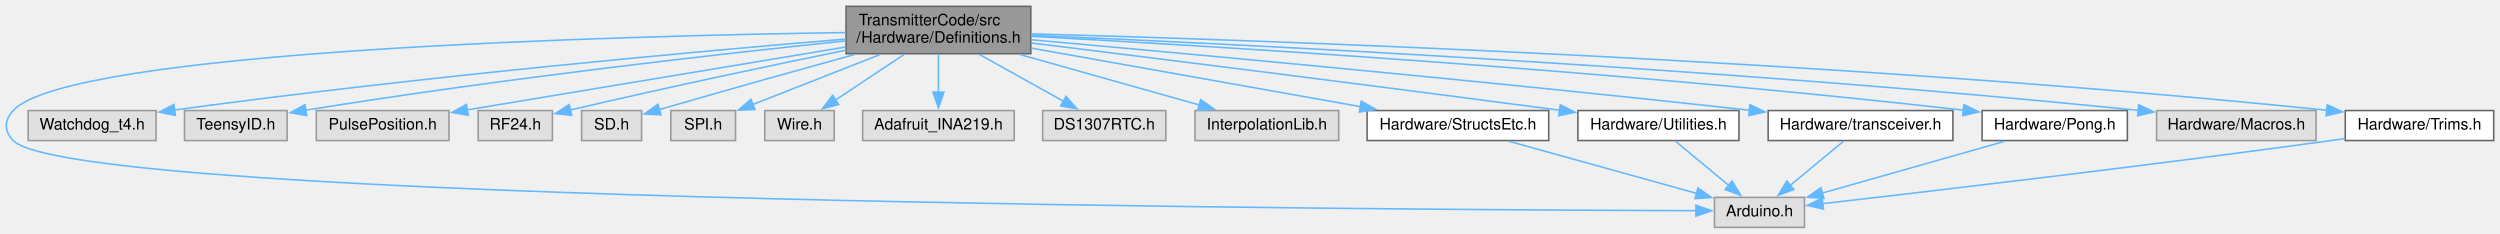
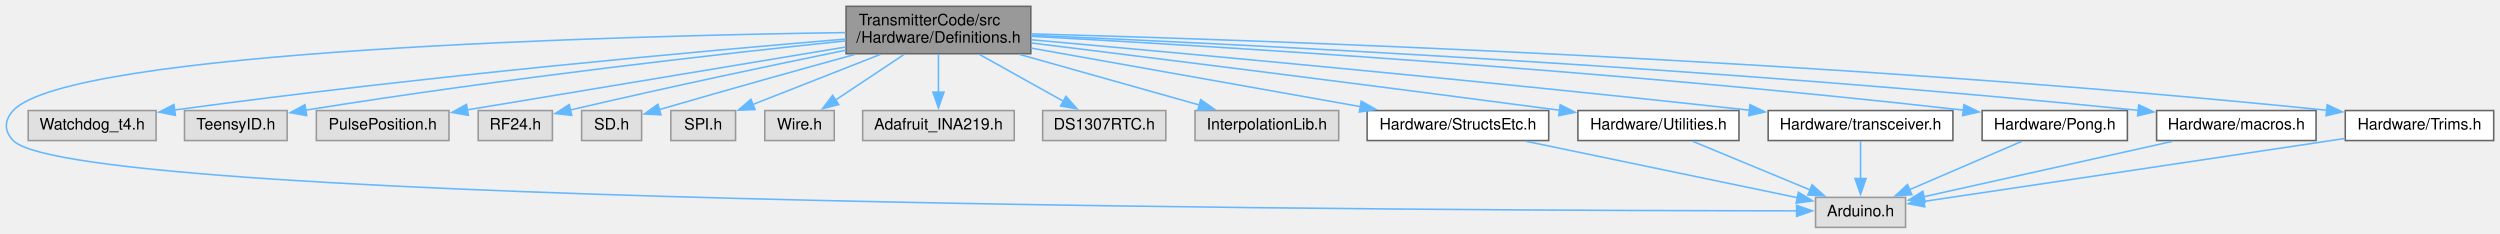
- <svg xmlns="http://www.w3.org/2000/svg" xmlns:xlink="http://www.w3.org/1999/xlink" width="1583pt" height="148pt" viewBox="0.00 0.00 1583.35 148.00">
+ <svg xmlns="http://www.w3.org/2000/svg" xmlns:xlink="http://www.w3.org/1999/xlink" width="1583pt" height="148pt" viewBox="0.00 0.00 1583.36 148.00">
  <g id="graph0" class="graph" transform="scale(1 1) rotate(0) translate(4 144)">
    <g id="node1" class="node">
      <g id="a_node1">
        <a xlink:title=" ">
-           <polygon fill="#999999" stroke="#666666" points="648.85,-140 531.85,-140 531.85,-110 648.85,-110 648.85,-140" />
-           <text text-anchor="start" x="539.85" y="-128" font-family="Helvetica,sans-Serif" font-size="10.00">TransmitterCode/src</text>
-           <text text-anchor="middle" x="590.35" y="-117" font-family="Helvetica,sans-Serif" font-size="10.00">/Hardware/Definitions.h</text>
+           <polygon fill="#999999" stroke="#666666" points="648.86,-140 531.86,-140 531.86,-110 648.86,-110 648.86,-140" />
+           <text text-anchor="start" x="539.86" y="-128" font-family="Helvetica,sans-Serif" font-size="10.00">TransmitterCode/src</text>
+           <text text-anchor="middle" x="590.36" y="-117" font-family="Helvetica,sans-Serif" font-size="10.00">/Hardware/Definitions.h</text>
        </a>
      </g>
    </g>
    <g id="node2" class="node">
      <g id="a_node2">
        <a xlink:title=" ">
-           <polygon fill="#e0e0e0" stroke="#999999" points="1138.85,-19 1081.85,-19 1081.85,0 1138.85,0 1138.85,-19" />
-           <text text-anchor="middle" x="1110.35" y="-7" font-family="Helvetica,sans-Serif" font-size="10.00">Arduino.h</text>
+           <polygon fill="#e0e0e0" stroke="#999999" points="1202.86,-19 1145.86,-19 1145.86,0 1202.86,0 1202.86,-19" />
+           <text text-anchor="middle" x="1174.36" y="-7" font-family="Helvetica,sans-Serif" font-size="10.00">Arduino.h</text>
        </a>
      </g>
    </g>
    <g id="edge1" class="edge">
-       <path fill="none" stroke="#63b8ff" d="M531.48,-123.39C389.92,-121.31 39.53,-112.31 4.35,-74 -1.36,-67.78 -1.5,-61.09 4.35,-55 41.98,-15.82 876.17,-11.14 1070.26,-10.58" />
-       <polygon fill="#63b8ff" stroke="#63b8ff" points="1070.09,-14.08 1080.08,-10.55 1070.07,-7.08 1070.09,-14.08" />
+       <path fill="none" stroke="#63b8ff" d="M531.48,-123.39C389.92,-121.31 39.53,-112.31 4.36,-74 -1.36,-67.78 -1.5,-61.08 4.36,-55 44.33,-13.47 932.3,-10.6 1133.9,-10.48" />
+       <polygon fill="#63b8ff" stroke="#63b8ff" points="1133.87,-13.98 1143.87,-10.48 1133.87,-6.98 1133.87,-13.98" />
    </g>
    <g id="node3" class="node">
      <g id="a_node3">
        <a xlink:title=" ">
-           <polygon fill="#e0e0e0" stroke="#999999" points="94.85,-74 13.85,-74 13.85,-55 94.85,-55 94.85,-74" />
-           <text text-anchor="middle" x="54.35" y="-62" font-family="Helvetica,sans-Serif" font-size="10.00">Watchdog_t4.h</text>
+           <polygon fill="#e0e0e0" stroke="#999999" points="94.86,-74 13.86,-74 13.86,-55 94.86,-55 94.86,-74" />
+           <text text-anchor="middle" x="54.36" y="-62" font-family="Helvetica,sans-Serif" font-size="10.00">Watchdog_t4.h</text>
        </a>
      </g>
    </g>
    <g id="edge2" class="edge">
-       <path fill="none" stroke="#63b8ff" d="M531.72,-119.3C442.14,-111.84 265.59,-95.98 106.19,-74.31" />
+       <path fill="none" stroke="#63b8ff" d="M531.73,-119.3C442.15,-111.84 265.59,-95.98 106.19,-74.31" />
      <polygon fill="#63b8ff" stroke="#63b8ff" points="107.11,-70.91 96.73,-73.01 106.16,-77.84 107.11,-70.91" />
    </g>
    <g id="node4" class="node">
      <g id="a_node4">
        <a xlink:title=" ">
-           <polygon fill="#e0e0e0" stroke="#999999" points="177.85,-74 112.85,-74 112.85,-55 177.85,-55 177.85,-74" />
-           <text text-anchor="middle" x="145.35" y="-62" font-family="Helvetica,sans-Serif" font-size="10.00">TeensyID.h</text>
+           <polygon fill="#e0e0e0" stroke="#999999" points="177.86,-74 112.86,-74 112.86,-55 177.86,-55 177.86,-74" />
+           <text text-anchor="middle" x="145.36" y="-62" font-family="Helvetica,sans-Serif" font-size="10.00">TeensyID.h</text>
        </a>
      </g>
    </g>
    <g id="edge3" class="edge">
-       <path fill="none" stroke="#63b8ff" d="M531.42,-118.11C454.96,-110.16 317.21,-94.75 189.47,-74.23" />
+       <path fill="none" stroke="#63b8ff" d="M531.42,-118.11C454.97,-110.16 317.21,-94.75 189.47,-74.23" />
      <polygon fill="#63b8ff" stroke="#63b8ff" points="190.25,-70.81 179.82,-72.66 189.13,-77.72 190.25,-70.81" />
    </g>
    <g id="node5" class="node">
      <g id="a_node5">
        <a xlink:title=" ">
-           <polygon fill="#e0e0e0" stroke="#999999" points="280.35,-74 196.35,-74 196.35,-55 280.35,-55 280.35,-74" />
-           <text text-anchor="middle" x="238.35" y="-62" font-family="Helvetica,sans-Serif" font-size="10.00">PulsePosition.h</text>
+           <polygon fill="#e0e0e0" stroke="#999999" points="280.36,-74 196.36,-74 196.36,-55 280.36,-55 280.36,-74" />
+           <text text-anchor="middle" x="238.36" y="-62" font-family="Helvetica,sans-Serif" font-size="10.00">PulsePosition.h</text>
        </a>
      </g>
    </g>
    <g id="edge4" class="edge">
-       <path fill="none" stroke="#63b8ff" d="M531.52,-114.24C473.27,-104.57 381.22,-89.28 291.82,-74.41" />
+       <path fill="none" stroke="#63b8ff" d="M531.52,-114.24C473.28,-104.57 381.22,-89.28 291.83,-74.41" />
      <polygon fill="#63b8ff" stroke="#63b8ff" points="292.59,-70.99 282.15,-72.8 291.44,-77.89 292.59,-70.99" />
    </g>
    <g id="node6" class="node">
      <g id="a_node6">
        <a xlink:title=" ">
-           <polygon fill="#e0e0e0" stroke="#999999" points="345.85,-74 298.85,-74 298.85,-55 345.85,-55 345.85,-74" />
-           <text text-anchor="middle" x="322.35" y="-62" font-family="Helvetica,sans-Serif" font-size="10.00">RF24.h</text>
+           <polygon fill="#e0e0e0" stroke="#999999" points="345.86,-74 298.86,-74 298.86,-55 345.86,-55 345.86,-74" />
+           <text text-anchor="middle" x="322.36" y="-62" font-family="Helvetica,sans-Serif" font-size="10.00">RF24.h</text>
        </a>
      </g>
    </g>
    <g id="edge5" class="edge">
-       <path fill="none" stroke="#63b8ff" d="M531.77,-112.26C486.65,-103.05 422.45,-89.59 357.05,-74.32" />
-       <polygon fill="#63b8ff" stroke="#63b8ff" points="358.12,-70.97 347.59,-72.1 356.52,-77.79 358.12,-70.97" />
+       <path fill="none" stroke="#63b8ff" d="M531.77,-112.26C486.65,-103.05 422.46,-89.59 357.05,-74.32" />
+       <polygon fill="#63b8ff" stroke="#63b8ff" points="358.13,-70.97 347.59,-72.1 356.53,-77.79 358.13,-70.97" />
    </g>
    <g id="node7" class="node">
      <g id="a_node7">
        <a xlink:title=" ">
-           <polygon fill="#e0e0e0" stroke="#999999" points="402.35,-74 364.35,-74 364.35,-55 402.35,-55 402.35,-74" />
-           <text text-anchor="middle" x="383.35" y="-62" font-family="Helvetica,sans-Serif" font-size="10.00">SD.h</text>
+           <polygon fill="#e0e0e0" stroke="#999999" points="402.36,-74 364.36,-74 364.36,-55 402.36,-55 402.36,-74" />
+           <text text-anchor="middle" x="383.36" y="-62" font-family="Helvetica,sans-Serif" font-size="10.00">SD.h</text>
        </a>
      </g>
    </g>
    <g id="edge6" class="edge">
-       <path fill="none" stroke="#63b8ff" d="M537.4,-109.54C504.3,-100.43 460.52,-88.24 413.63,-74.62" />
+       <path fill="none" stroke="#63b8ff" d="M537.4,-109.54C504.3,-100.43 460.53,-88.24 413.63,-74.62" />
      <polygon fill="#63b8ff" stroke="#63b8ff" points="414.65,-71.27 404.07,-71.83 412.69,-77.99 414.65,-71.27" />
    </g>
    <g id="node8" class="node">
      <g id="a_node8">
        <a xlink:title=" ">
-           <polygon fill="#e0e0e0" stroke="#999999" points="461.85,-74 420.85,-74 420.85,-55 461.85,-55 461.85,-74" />
-           <text text-anchor="middle" x="441.35" y="-62" font-family="Helvetica,sans-Serif" font-size="10.00">SPI.h</text>
+           <polygon fill="#e0e0e0" stroke="#999999" points="461.86,-74 420.86,-74 420.86,-55 461.86,-55 461.86,-74" />
+           <text text-anchor="middle" x="441.36" y="-62" font-family="Helvetica,sans-Serif" font-size="10.00">SPI.h</text>
        </a>
      </g>
    </g>
    <g id="edge7" class="edge">
-       <path fill="none" stroke="#63b8ff" d="M553.52,-109.54C528.67,-99.78 496.24,-87.05 472.64,-77.78" />
+       <path fill="none" stroke="#63b8ff" d="M553.52,-109.54C528.68,-99.78 496.24,-87.05 472.65,-77.78" />
      <polygon fill="#63b8ff" stroke="#63b8ff" points="474.16,-74.62 463.57,-74.22 471.6,-81.14 474.16,-74.62" />
    </g>
    <g id="node9" class="node">
      <g id="a_node9">
        <a xlink:title=" ">
-           <polygon fill="#e0e0e0" stroke="#999999" points="524.35,-74 480.35,-74 480.35,-55 524.35,-55 524.35,-74" />
-           <text text-anchor="middle" x="502.35" y="-62" font-family="Helvetica,sans-Serif" font-size="10.00">Wire.h</text>
+           <polygon fill="#e0e0e0" stroke="#999999" points="524.36,-74 480.36,-74 480.36,-55 524.36,-55 524.36,-74" />
+           <text text-anchor="middle" x="502.36" y="-62" font-family="Helvetica,sans-Serif" font-size="10.00">Wire.h</text>
        </a>
      </g>
    </g>
    <g id="edge8" class="edge">
      <path fill="none" stroke="#63b8ff" d="M568.6,-109.54C555.38,-100.75 538.52,-89.54 525.12,-80.63" />
      <polygon fill="#63b8ff" stroke="#63b8ff" points="527.19,-77.81 516.92,-75.18 523.31,-83.63 527.19,-77.81" />
    </g>
    <g id="node10" class="node">
      <g id="a_node10">
        <a xlink:title=" ">
-           <polygon fill="#e0e0e0" stroke="#999999" points="638.35,-74 542.35,-74 542.35,-55 638.35,-55 638.35,-74" />
-           <text text-anchor="middle" x="590.35" y="-62" font-family="Helvetica,sans-Serif" font-size="10.00">Adafruit_INA219.h</text>
+           <polygon fill="#e0e0e0" stroke="#999999" points="638.36,-74 542.36,-74 542.36,-55 638.36,-55 638.36,-74" />
+           <text text-anchor="middle" x="590.36" y="-62" font-family="Helvetica,sans-Serif" font-size="10.00">Adafruit_INA219.h</text>
        </a>
      </g>
    </g>
    <g id="edge9" class="edge">
-       <path fill="none" stroke="#63b8ff" d="M590.35,-109.54C590.35,-102.34 590.35,-93.53 590.35,-85.68" />
-       <polygon fill="#63b8ff" stroke="#63b8ff" points="593.85,-85.69 590.35,-75.69 586.85,-85.69 593.85,-85.69" />
+       <path fill="none" stroke="#63b8ff" d="M590.36,-109.54C590.36,-102.34 590.36,-93.53 590.36,-85.68" />
+       <polygon fill="#63b8ff" stroke="#63b8ff" points="593.86,-85.69 590.36,-75.69 586.86,-85.69 593.86,-85.69" />
    </g>
    <g id="node11" class="node">
      <g id="a_node11">
        <a xlink:title=" ">
-           <polygon fill="#e0e0e0" stroke="#999999" points="734.35,-74 656.35,-74 656.35,-55 734.35,-55 734.35,-74" />
-           <text text-anchor="middle" x="695.35" y="-62" font-family="Helvetica,sans-Serif" font-size="10.00">DS1307RTC.h</text>
+           <polygon fill="#e0e0e0" stroke="#999999" points="734.36,-74 656.36,-74 656.36,-55 734.36,-55 734.36,-74" />
+           <text text-anchor="middle" x="695.36" y="-62" font-family="Helvetica,sans-Serif" font-size="10.00">DS1307RTC.h</text>
        </a>
      </g>
    </g>
    <g id="edge10" class="edge">
      <path fill="none" stroke="#63b8ff" d="M616.31,-109.54C632.55,-100.49 653.39,-88.88 669.59,-79.85" />
-       <polygon fill="#63b8ff" stroke="#63b8ff" points="671.12,-83.01 678.15,-75.08 667.71,-76.89 671.12,-83.01" />
+       <polygon fill="#63b8ff" stroke="#63b8ff" points="671.12,-83.01 678.16,-75.08 667.72,-76.89 671.12,-83.01" />
    </g>
    <g id="node12" class="node">
      <g id="a_node12">
        <a xlink:title=" ">
-           <polygon fill="#e0e0e0" stroke="#999999" points="843.85,-74 752.85,-74 752.85,-55 843.85,-55 843.85,-74" />
-           <text text-anchor="middle" x="798.35" y="-62" font-family="Helvetica,sans-Serif" font-size="10.00">InterpolationLib.h</text>
+           <polygon fill="#e0e0e0" stroke="#999999" points="843.86,-74 752.86,-74 752.86,-55 843.86,-55 843.86,-74" />
+           <text text-anchor="middle" x="798.36" y="-62" font-family="Helvetica,sans-Serif" font-size="10.00">InterpolationLib.h</text>
        </a>
      </g>
    </g>
    <g id="edge11" class="edge">
-       <path fill="none" stroke="#63b8ff" d="M641.77,-109.54C676.9,-99.66 722.88,-86.73 755.92,-77.43" />
-       <polygon fill="#63b8ff" stroke="#63b8ff" points="756.46,-80.92 765.14,-74.84 754.56,-74.18 756.46,-80.92" />
+       <path fill="none" stroke="#63b8ff" d="M641.77,-109.54C676.9,-99.66 722.89,-86.73 755.92,-77.43" />
+       <polygon fill="#63b8ff" stroke="#63b8ff" points="756.46,-80.92 765.14,-74.84 754.57,-74.18 756.46,-80.92" />
    </g>
    <g id="node13" class="node">
      <g id="a_node13">
        <a xlink:href="StructsEtc_8h.html" target="_top" xlink:title=" ">
-           <polygon fill="white" stroke="#666666" points="976.85,-74 861.85,-74 861.85,-55 976.85,-55 976.85,-74" />
-           <text text-anchor="middle" x="919.35" y="-62" font-family="Helvetica,sans-Serif" font-size="10.00">Hardware/StructsEtc.h</text>
+           <polygon fill="white" stroke="#666666" points="976.86,-74 861.86,-74 861.86,-55 976.86,-55 976.86,-74" />
+           <text text-anchor="middle" x="919.36" y="-62" font-family="Helvetica,sans-Serif" font-size="10.00">Hardware/StructsEtc.h</text>
        </a>
      </g>
    </g>
    <g id="edge12" class="edge">
      <path fill="none" stroke="#63b8ff" d="M649.17,-113.54C707.95,-103.09 797.94,-87.09 857.7,-76.46" />
-       <polygon fill="#63b8ff" stroke="#63b8ff" points="858.13,-79.94 867.37,-74.74 856.91,-73.05 858.13,-79.94" />
+       <polygon fill="#63b8ff" stroke="#63b8ff" points="858.14,-79.94 867.37,-74.74 856.91,-73.05 858.14,-79.94" />
    </g>
    <g id="node14" class="node">
      <g id="a_node14">
        <a xlink:href="Utilities_8h.html" target="_top" xlink:title=" ">
-           <polygon fill="white" stroke="#666666" points="1097.35,-74 995.35,-74 995.35,-55 1097.35,-55 1097.35,-74" />
-           <text text-anchor="middle" x="1046.35" y="-62" font-family="Helvetica,sans-Serif" font-size="10.00">Hardware/Utilities.h</text>
+           <polygon fill="white" stroke="#666666" points="1097.36,-74 995.36,-74 995.36,-55 1097.36,-55 1097.36,-74" />
+           <text text-anchor="middle" x="1046.36" y="-62" font-family="Helvetica,sans-Serif" font-size="10.00">Hardware/Utilities.h</text>
        </a>
      </g>
    </g>
    <g id="edge14" class="edge">
-       <path fill="none" stroke="#63b8ff" d="M649.27,-116.78C724.23,-107.53 858,-90.86 983.74,-74.2" />
-       <polygon fill="#63b8ff" stroke="#63b8ff" points="984.15,-77.67 993.6,-72.89 983.23,-70.74 984.15,-77.67" />
+       <path fill="none" stroke="#63b8ff" d="M649.28,-116.78C724.23,-107.53 858,-90.86 983.75,-74.2" />
+       <polygon fill="#63b8ff" stroke="#63b8ff" points="984.16,-77.67 993.61,-72.89 983.23,-70.74 984.16,-77.67" />
    </g>
    <g id="node15" class="node">
      <g id="a_node15">
        <a xlink:href="transceiver_8h.html" target="_top" xlink:title=" ">
-           <polygon fill="white" stroke="#666666" points="1232.85,-74 1115.85,-74 1115.85,-55 1232.85,-55 1232.85,-74" />
-           <text text-anchor="middle" x="1174.35" y="-62" font-family="Helvetica,sans-Serif" font-size="10.00">Hardware/transceiver.h</text>
+           <polygon fill="white" stroke="#666666" points="1232.86,-74 1115.86,-74 1115.86,-55 1232.86,-55 1232.86,-74" />
+           <text text-anchor="middle" x="1174.36" y="-62" font-family="Helvetica,sans-Serif" font-size="10.00">Hardware/transceiver.h</text>
        </a>
      </g>
    </g>
    <g id="edge16" class="edge">
      <path fill="none" stroke="#63b8ff" d="M649.22,-118.83C743.03,-110.48 932.5,-93.12 1104.12,-74.22" />
-       <polygon fill="#63b8ff" stroke="#63b8ff" points="1104.33,-77.72 1113.89,-73.14 1103.56,-70.76 1104.33,-77.72" />
+       <polygon fill="#63b8ff" stroke="#63b8ff" points="1104.34,-77.72 1113.89,-73.14 1103.57,-70.76 1104.34,-77.72" />
    </g>
    <g id="node16" class="node">
      <g id="a_node16">
        <a xlink:href="Pong_8h.html" target="_top" xlink:title=" ">
-           <polygon fill="white" stroke="#666666" points="1343.35,-74 1251.35,-74 1251.35,-55 1343.35,-55 1343.35,-74" />
-           <text text-anchor="middle" x="1297.35" y="-62" font-family="Helvetica,sans-Serif" font-size="10.00">Hardware/Pong.h</text>
+           <polygon fill="white" stroke="#666666" points="1343.36,-74 1251.36,-74 1251.36,-55 1343.36,-55 1343.36,-74" />
+           <text text-anchor="middle" x="1297.36" y="-62" font-family="Helvetica,sans-Serif" font-size="10.00">Hardware/Pong.h</text>
        </a>
      </g>
    </g>
    <g id="edge18" class="edge">
-       <path fill="none" stroke="#63b8ff" d="M648.94,-121.02C761.4,-114.97 1015.51,-99.71 1239.56,-74.24" />
-       <polygon fill="#63b8ff" stroke="#63b8ff" points="1239.84,-77.73 1249.37,-73.11 1239.04,-70.77 1239.84,-77.73" />
+       <path fill="none" stroke="#63b8ff" d="M648.95,-121.02C761.4,-114.97 1015.51,-99.71 1239.56,-74.24" />
+       <polygon fill="#63b8ff" stroke="#63b8ff" points="1239.84,-77.73 1249.38,-73.11 1239.04,-70.77 1239.84,-77.73" />
    </g>
    <g id="node17" class="node">
      <g id="a_node17">
-         <a xlink:title=" ">
-           <polygon fill="#e0e0e0" stroke="#999999" points="1462.85,-74 1361.85,-74 1361.85,-55 1462.85,-55 1462.85,-74" />
-           <text text-anchor="middle" x="1412.35" y="-62" font-family="Helvetica,sans-Serif" font-size="10.00">Hardware/Macros.h</text>
+         <a xlink:href="macros_8h.html" target="_top" xlink:title=" ">
+           <polygon fill="white" stroke="#666666" points="1462.86,-74 1361.86,-74 1361.86,-55 1462.86,-55 1462.86,-74" />
+           <text text-anchor="middle" x="1412.36" y="-62" font-family="Helvetica,sans-Serif" font-size="10.00">Hardware/macros.h</text>
        </a>
      </g>
    </g>
    <g id="edge20" class="edge">
-       <path fill="none" stroke="#63b8ff" d="M649.28,-121.65C775.66,-116.27 1082.38,-101.47 1350.52,-74.1" />
-       <polygon fill="#63b8ff" stroke="#63b8ff" points="1350.55,-77.62 1360.14,-73.11 1349.84,-70.65 1350.55,-77.62" />
+       <path fill="none" stroke="#63b8ff" d="M649.28,-121.65C775.67,-116.27 1082.38,-101.47 1350.52,-74.1" />
+       <polygon fill="#63b8ff" stroke="#63b8ff" points="1350.56,-77.62 1360.14,-73.11 1349.84,-70.65 1350.56,-77.62" />
    </g>
    <g id="node18" class="node">
      <g id="a_node18">
        <a xlink:href="Trims_8h.html" target="_top" xlink:title=" ">
-           <polygon fill="white" stroke="#666666" points="1575.35,-74 1481.35,-74 1481.35,-55 1575.35,-55 1575.35,-74" />
-           <text text-anchor="middle" x="1528.35" y="-62" font-family="Helvetica,sans-Serif" font-size="10.00">Hardware/Trims.h</text>
-         </a>
-       </g>
+           <polygon fill="white" stroke="#666666" points="1575.36,-74 1481.36,-74 1481.36,-55 1575.36,-55 1575.36,-74" />
+           <text text-anchor="middle" x="1528.36" y="-62" font-family="Helvetica,sans-Serif" font-size="10.00">Hardware/Trims.h</text>
+         </a>
+       </g>
+     </g>
+     <g id="edge22" class="edge">
+       <path fill="none" stroke="#63b8ff" d="M649.34,-122.57C789.7,-118.76 1154.76,-106.42 1469.85,-74.16" />
+       <polygon fill="#63b8ff" stroke="#63b8ff" points="1469.95,-77.67 1479.53,-73.16 1469.23,-70.7 1469.95,-77.67" />
+     </g>
+     <g id="edge13" class="edge">
+       <path fill="none" stroke="#63b8ff" d="M962.61,-54.51C1010.69,-44.52 1087.69,-28.51 1134.39,-18.81" />
+       <polygon fill="#63b8ff" stroke="#63b8ff" points="1135.01,-22.25 1144.09,-16.79 1133.59,-15.4 1135.01,-22.25" />
+     </g>
+     <g id="edge15" class="edge">
+       <path fill="none" stroke="#63b8ff" d="M1068.07,-54.51C1088.51,-46.04 1119.37,-33.27 1142.58,-23.66" />
+       <polygon fill="#63b8ff" stroke="#63b8ff" points="1143.66,-27 1151.57,-19.94 1140.99,-20.53 1143.66,-27" />
+     </g>
+     <g id="edge17" class="edge">
+       <path fill="none" stroke="#63b8ff" d="M1174.36,-54.75C1174.36,-48.27 1174.36,-39.16 1174.36,-30.9" />
+       <polygon fill="#63b8ff" stroke="#63b8ff" points="1177.86,-30.96 1174.36,-20.96 1170.86,-30.96 1177.86,-30.96" />
+     </g>
+     <g id="edge19" class="edge">
+       <path fill="none" stroke="#63b8ff" d="M1276.49,-54.51C1256.94,-46.08 1227.46,-33.38 1205.19,-23.79" />
+       <polygon fill="#63b8ff" stroke="#63b8ff" points="1206.87,-20.7 1196.3,-19.96 1204.1,-27.13 1206.87,-20.7" />
    </g>
    <g id="edge21" class="edge">
-       <path fill="none" stroke="#63b8ff" d="M649.34,-122.57C789.7,-118.76 1154.75,-106.42 1469.85,-74.16" />
-       <polygon fill="#63b8ff" stroke="#63b8ff" points="1469.94,-77.67 1479.53,-73.16 1469.22,-70.7 1469.94,-77.67" />
-     </g>
-     <g id="edge13" class="edge">
-       <path fill="none" stroke="#63b8ff" d="M951.75,-54.51C984.6,-45.4 1035.47,-31.28 1070.7,-21.5" />
-       <polygon fill="#63b8ff" stroke="#63b8ff" points="1071.39,-24.94 1080.09,-18.9 1069.52,-18.2 1071.39,-24.94" />
-     </g>
-     <g id="edge15" class="edge">
-       <path fill="none" stroke="#63b8ff" d="M1057.21,-54.51C1066.46,-46.85 1079.98,-35.66 1091.06,-26.47" />
-       <polygon fill="#63b8ff" stroke="#63b8ff" points="1093.02,-29.4 1098.49,-20.32 1088.56,-24.01 1093.02,-29.4" />
-     </g>
-     <g id="edge17" class="edge">
-       <path fill="none" stroke="#63b8ff" d="M1163.5,-54.51C1154.25,-46.85 1140.73,-35.66 1129.64,-26.47" />
-       <polygon fill="#63b8ff" stroke="#63b8ff" points="1132.15,-24.01 1122.21,-20.32 1127.68,-29.4 1132.15,-24.01" />
-     </g>
-     <g id="edge19" class="edge">
-       <path fill="none" stroke="#63b8ff" d="M1265.63,-54.51C1233.8,-45.49 1184.68,-31.57 1150.23,-21.8" />
-       <polygon fill="#63b8ff" stroke="#63b8ff" points="1151.19,-18.44 1140.61,-19.08 1149.28,-25.17 1151.19,-18.44" />
-     </g>
-     <g id="edge22" class="edge">
-       <path fill="none" stroke="#63b8ff" d="M1481.01,-56.22C1478.08,-55.8 1475.18,-55.39 1472.35,-55 1355.48,-38.95 1216.98,-22.69 1150.24,-15.03" />
-       <polygon fill="#63b8ff" stroke="#63b8ff" points="1150.85,-11.58 1140.52,-13.92 1150.06,-18.53 1150.85,-11.58" />
+       <path fill="none" stroke="#63b8ff" d="M1371.98,-54.51C1328.03,-44.72 1258.19,-29.17 1214.38,-19.41" />
+       <polygon fill="#63b8ff" stroke="#63b8ff" points="1215.29,-16.03 1204.77,-17.27 1213.77,-22.86 1215.29,-16.03" />
+     </g>
+     <g id="edge23" class="edge">
+       <path fill="none" stroke="#63b8ff" d="M1481,-56.3C1478.08,-55.86 1475.18,-55.42 1472.36,-55 1379.93,-41.08 1271.34,-24.91 1214.19,-16.42" />
+       <polygon fill="#63b8ff" stroke="#63b8ff" points="1215.03,-13 1204.62,-15 1214,-19.93 1215.03,-13" />
    </g>
  </g>
</svg>
